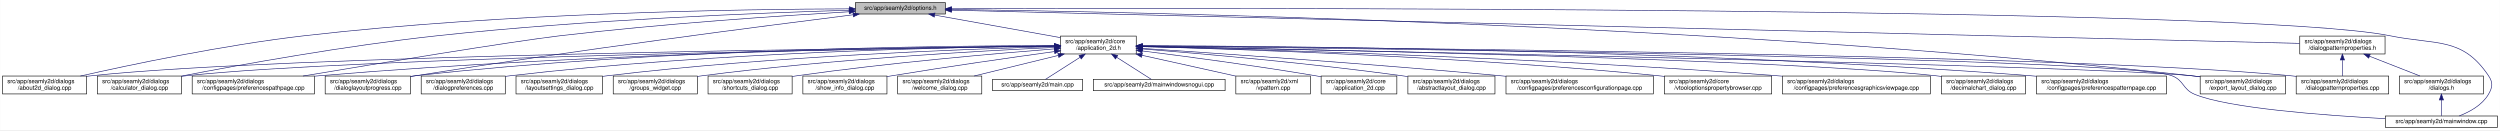
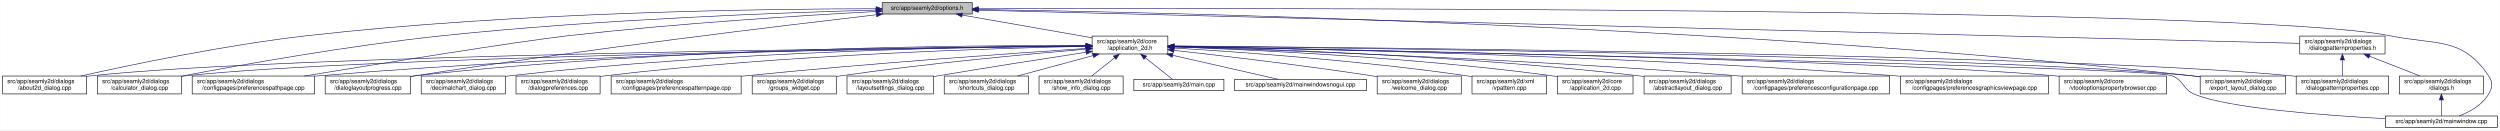
<svg xmlns="http://www.w3.org/2000/svg" xmlns:xlink="http://www.w3.org/1999/xlink" width="4192pt" height="218pt" viewBox="0.00 0.00 4191.50 218.00">
  <g id="graph0" class="graph" transform="scale(1 1) rotate(0) translate(4 214)">
    <polygon fill="white" stroke="transparent" points="-4,4 -4,-214 4187.5,-214 4187.5,4 -4,4" />
    <g id="node1" class="node">
      <g id="a_node1">
        <a xlink:title=" ">
-           <polygon fill="#bfbfbf" stroke="black" points="1430,-190.5 1430,-209.5 1581,-209.5 1581,-190.5 1430,-190.5" />
-           <text text-anchor="middle" x="1505.5" y="-197.5" font-family="Helvetica,sans-Serif" font-size="10.00">src/app/seamly2d/options.h</text>
+           <polygon fill="#bfbfbf" stroke="black" points="1475,-190.5 1475,-209.5 1626,-209.5 1626,-190.5 1475,-190.5" />
+           <text text-anchor="middle" x="1550.5" y="-197.5" font-family="Helvetica,sans-Serif" font-size="10.00">src/app/seamly2d/options.h</text>
        </a>
      </g>
    </g>
    <g id="node2" class="node">
      <g id="a_node2">
        <a xlink:href="../../d7/d61/application__2d_8h.html" target="_top" xlink:title=" ">
-           <polygon fill="white" stroke="black" points="1774,-123.5 1774,-153.5 1901,-153.5 1901,-123.5 1774,-123.5" />
-           <text text-anchor="start" x="1782" y="-141.5" font-family="Helvetica,sans-Serif" font-size="10.00">src/app/seamly2d/core</text>
-           <text text-anchor="middle" x="1837.5" y="-130.5" font-family="Helvetica,sans-Serif" font-size="10.00">/application_2d.h</text>
+           <polygon fill="white" stroke="black" points="1827,-123.5 1827,-153.5 1954,-153.5 1954,-123.5 1827,-123.5" />
+           <text text-anchor="start" x="1835" y="-141.5" font-family="Helvetica,sans-Serif" font-size="10.00">src/app/seamly2d/core</text>
+           <text text-anchor="middle" x="1890.5" y="-130.5" font-family="Helvetica,sans-Serif" font-size="10.00">/application_2d.h</text>
        </a>
      </g>
    </g>
    <g id="edge1" class="edge">
-       <path fill="none" stroke="midnightblue" d="M1562.93,-188.71C1621.72,-178.17 1712.85,-161.84 1773.81,-150.91" />
-       <polygon fill="midnightblue" stroke="midnightblue" points="1562.29,-185.27 1553.07,-190.48 1563.53,-192.16 1562.29,-185.27" />
-     </g>
-     <g id="node4" class="node">
-       <g id="a_node4">
+       <path fill="none" stroke="midnightblue" d="M1609.4,-188.69C1670.09,-178.07 1764.41,-161.57 1826.8,-150.65" />
+       <polygon fill="midnightblue" stroke="midnightblue" points="1608.46,-185.3 1599.21,-190.48 1609.67,-192.2 1608.46,-185.3" />
+     </g>
+     <g id="node5" class="node">
+       <g id="a_node5">
        <a xlink:href="../../d9/d7f/about2d__dialog_8cpp.html" target="_top" xlink:title=" ">
          <polygon fill="white" stroke="black" points="0,-56.5 0,-86.5 141,-86.5 141,-56.5 0,-56.5" />
          <text text-anchor="start" x="8" y="-74.5" font-family="Helvetica,sans-Serif" font-size="10.00">src/app/seamly2d/dialogs</text>
          <text text-anchor="middle" x="70.5" y="-63.5" font-family="Helvetica,sans-Serif" font-size="10.00">/about2d_dialog.cpp</text>
        </a>
      </g>
    </g>
    <g id="edge25" class="edge">
-       <path fill="none" stroke="midnightblue" d="M1419.87,-199.18C1246.62,-198.66 842.34,-192.94 505.5,-154 370.4,-138.38 214.17,-105.4 130.61,-86.53" />
-       <polygon fill="midnightblue" stroke="midnightblue" points="1419.94,-202.68 1429.94,-199.21 1419.95,-195.68 1419.94,-202.68" />
-     </g>
-     <g id="node6" class="node">
-       <g id="a_node6">
+       <path fill="none" stroke="midnightblue" d="M1464.67,-199.35C1286.2,-199.2 862.35,-194.18 509.5,-154 373.17,-138.48 215.5,-105.46 131.17,-86.56" />
+       <polygon fill="midnightblue" stroke="midnightblue" points="1464.78,-202.85 1474.78,-199.36 1464.78,-195.85 1464.78,-202.85" />
+     </g>
+     <g id="node8" class="node">
+       <g id="a_node8">
        <a xlink:href="../../d7/dfa/calculator__dialog_8cpp.html" target="_top" xlink:title=" ">
          <polygon fill="white" stroke="black" points="159,-56.5 159,-86.5 300,-86.5 300,-56.5 159,-56.5" />
          <text text-anchor="start" x="167" y="-74.5" font-family="Helvetica,sans-Serif" font-size="10.00">src/app/seamly2d/dialogs</text>
          <text text-anchor="middle" x="229.5" y="-63.5" font-family="Helvetica,sans-Serif" font-size="10.00">/calculator_dialog.cpp</text>
        </a>
      </g>
    </g>
    <g id="edge26" class="edge">
-       <path fill="none" stroke="midnightblue" d="M1419.68,-196.84C1276.21,-192.61 978.74,-181.14 728.5,-154 574.91,-137.34 396.65,-105.07 300.24,-86.52" />
-       <polygon fill="midnightblue" stroke="midnightblue" points="1419.64,-200.34 1429.74,-197.14 1419.84,-193.35 1419.64,-200.34" />
+       <path fill="none" stroke="midnightblue" d="M1464.41,-197.07C1315.62,-193.1 1000.93,-181.94 736.5,-154 579.8,-137.45 397.8,-104.9 300.13,-86.34" />
+       <polygon fill="midnightblue" stroke="midnightblue" points="1464.74,-200.58 1474.83,-197.34 1464.92,-193.58 1464.74,-200.58" />
    </g>
    <g id="node10" class="node">
      <g id="a_node10">
        <a xlink:href="../../dc/d20/preferencespathpage_8cpp.html" target="_top" xlink:title=" ">
          <polygon fill="white" stroke="black" points="318,-56.5 318,-86.5 523,-86.5 523,-56.5 318,-56.5" />
          <text text-anchor="start" x="326" y="-74.5" font-family="Helvetica,sans-Serif" font-size="10.00">src/app/seamly2d/dialogs</text>
          <text text-anchor="middle" x="420.5" y="-63.5" font-family="Helvetica,sans-Serif" font-size="10.00">/configpages/preferencespathpage.cpp</text>
        </a>
      </g>
    </g>
    <g id="edge27" class="edge">
-       <path fill="none" stroke="midnightblue" d="M1419.35,-194.33C1307.39,-187.77 1105.91,-174.31 934.5,-154 852.8,-144.32 627.2,-107.16 503.79,-86.52" />
-       <polygon fill="midnightblue" stroke="midnightblue" points="1419.39,-197.83 1429.58,-194.92 1419.8,-190.85 1419.39,-197.83" />
-     </g>
-     <g id="node13" class="node">
-       <g id="a_node13">
+       <path fill="none" stroke="midnightblue" d="M1464.3,-194.71C1347.09,-188.39 1131,-175 947.5,-154 863.68,-144.41 632.11,-107.17 505.64,-86.51" />
+       <polygon fill="midnightblue" stroke="midnightblue" points="1464.47,-198.23 1474.64,-195.26 1464.84,-191.24 1464.47,-198.23" />
+     </g>
+     <g id="node12" class="node">
+       <g id="a_node12">
        <a xlink:href="../../d6/d89/dialoglayoutprogress_8cpp.html" target="_top" xlink:title=" ">
          <polygon fill="white" stroke="black" points="541,-56.5 541,-86.5 684,-86.5 684,-56.5 541,-56.5" />
          <text text-anchor="start" x="549" y="-74.5" font-family="Helvetica,sans-Serif" font-size="10.00">src/app/seamly2d/dialogs</text>
          <text text-anchor="middle" x="612.5" y="-63.5" font-family="Helvetica,sans-Serif" font-size="10.00">/dialoglayoutprogress.cpp</text>
        </a>
      </g>
    </g>
    <g id="edge28" class="edge">
-       <path fill="none" stroke="midnightblue" d="M1426.11,-189.2C1280.44,-170.96 960.78,-129.77 692.5,-87 689.71,-86.56 686.87,-86.09 684,-85.62" />
-       <polygon fill="midnightblue" stroke="midnightblue" points="1425.93,-192.7 1436.29,-190.47 1426.8,-185.76 1425.93,-192.7" />
-     </g>
-     <g id="node15" class="node">
-       <g id="a_node15">
+       <path fill="none" stroke="midnightblue" d="M1465.08,-189.27C1310.57,-171.35 974.53,-130.94 692.5,-87 689.85,-86.59 687.15,-86.16 684.43,-85.71" />
+       <polygon fill="midnightblue" stroke="midnightblue" points="1465.1,-192.8 1475.44,-190.47 1465.9,-185.84 1465.1,-192.8" />
+     </g>
+     <g id="node16" class="node">
+       <g id="a_node16">
        <a xlink:href="../../dd/d54/export__layout__dialog_8cpp.html" target="_top" xlink:title=" ">
          <polygon fill="white" stroke="black" points="3685,-56.5 3685,-86.5 3828,-86.5 3828,-56.5 3685,-56.5" />
          <text text-anchor="start" x="3693" y="-74.5" font-family="Helvetica,sans-Serif" font-size="10.00">src/app/seamly2d/dialogs</text>
          <text text-anchor="middle" x="3756.5" y="-63.5" font-family="Helvetica,sans-Serif" font-size="10.00">/export_layout_dialog.cpp</text>
        </a>
      </g>
    </g>
    <g id="edge33" class="edge">
-       <path fill="none" stroke="midnightblue" d="M1591.1,-198.11C1882.86,-194.34 2864.93,-175.45 3670.5,-87 3675.17,-86.49 3679.96,-85.89 3684.79,-85.23" />
-       <polygon fill="midnightblue" stroke="midnightblue" points="1590.97,-194.62 1581.01,-198.24 1591.06,-201.62 1590.97,-194.62" />
-     </g>
-     <g id="node25" class="node">
-       <g id="a_node25">
+       <path fill="none" stroke="midnightblue" d="M1636.73,-197.97C1925.38,-193.79 2883.88,-173.81 3670.5,-87 3675.17,-86.49 3679.96,-85.88 3684.79,-85.22" />
+       <polygon fill="midnightblue" stroke="midnightblue" points="1636.28,-194.48 1626.33,-198.12 1636.38,-201.48 1636.28,-194.48" />
+     </g>
+     <g id="node24" class="node">
+       <g id="a_node24">
        <a xlink:href="../../d8/dd9/mainwindow_8cpp.html" target="_top" xlink:title=" ">
          <polygon fill="white" stroke="black" points="3995.5,-0.5 3995.5,-19.5 4183.5,-19.5 4183.5,-0.5 3995.5,-0.5" />
          <text text-anchor="middle" x="4089.5" y="-7.5" font-family="Helvetica,sans-Serif" font-size="10.00">src/app/seamly2d/mainwindow.cpp</text>
        </a>
      </g>
    </g>
    <g id="edge34" class="edge">
-       <path fill="none" stroke="midnightblue" d="M1591.25,-199.32C2002.58,-200.59 3763.56,-203.11 4003.5,-154 4081.04,-138.13 4124.3,-152.66 4168.5,-87 4176.19,-75.57 4175.42,-67.91 4168.5,-56 4157.95,-37.85 4137.04,-26.41 4119.38,-19.61" />
-       <polygon fill="midnightblue" stroke="midnightblue" points="1591.22,-195.82 1581.21,-199.29 1591.19,-202.82 1591.22,-195.82" />
+       <path fill="none" stroke="midnightblue" d="M1636.34,-199.29C2043.27,-200.4 3768.2,-202.2 4003.5,-154 4081.04,-138.12 4124.3,-152.66 4168.5,-87 4176.19,-75.57 4175.42,-67.91 4168.5,-56 4157.95,-37.85 4137.04,-26.41 4119.38,-19.61" />
+       <polygon fill="midnightblue" stroke="midnightblue" points="1636.12,-195.79 1626.11,-199.26 1636.1,-202.79 1636.12,-195.79" />
    </g>
    <g id="node26" class="node">
      <g id="a_node26">
        <a xlink:href="../../d5/d4e/dialogpatternproperties_8h.html" target="_top" xlink:title=" ">
          <polygon fill="white" stroke="black" points="3852,-123.5 3852,-153.5 3995,-153.5 3995,-123.5 3852,-123.5" />
          <text text-anchor="start" x="3860" y="-141.5" font-family="Helvetica,sans-Serif" font-size="10.00">src/app/seamly2d/dialogs</text>
          <text text-anchor="middle" x="3923.5" y="-130.5" font-family="Helvetica,sans-Serif" font-size="10.00">/dialogpatternproperties.h</text>
        </a>
      </g>
    </g>
    <g id="edge29" class="edge">
-       <path fill="none" stroke="midnightblue" d="M1591.3,-196.89C1971.55,-187.53 3501.48,-149.88 3851.79,-141.26" />
-       <polygon fill="midnightblue" stroke="midnightblue" points="1591.1,-193.39 1581.19,-197.14 1591.27,-200.39 1591.1,-193.39" />
+       <path fill="none" stroke="midnightblue" d="M1636.35,-196.85C2011.82,-187.43 3506.1,-149.97 3851.84,-141.3" />
+       <polygon fill="midnightblue" stroke="midnightblue" points="1636.01,-193.35 1626.1,-197.1 1636.19,-200.35 1636.01,-193.35" />
    </g>
    <g id="node3" class="node">
      <g id="a_node3">
        <a xlink:href="../../df/d3e/application__2d_8cpp.html" target="_top" xlink:title=" ">
-           <polygon fill="white" stroke="black" points="2211,-56.5 2211,-86.5 2338,-86.5 2338,-56.5 2211,-56.5" />
-           <text text-anchor="start" x="2219" y="-74.5" font-family="Helvetica,sans-Serif" font-size="10.00">src/app/seamly2d/core</text>
-           <text text-anchor="middle" x="2274.5" y="-63.5" font-family="Helvetica,sans-Serif" font-size="10.00">/application_2d.cpp</text>
+           <polygon fill="white" stroke="black" points="2607,-56.5 2607,-86.5 2734,-86.5 2734,-56.5 2607,-56.5" />
+           <text text-anchor="start" x="2615" y="-74.5" font-family="Helvetica,sans-Serif" font-size="10.00">src/app/seamly2d/core</text>
+           <text text-anchor="middle" x="2670.5" y="-63.5" font-family="Helvetica,sans-Serif" font-size="10.00">/application_2d.cpp</text>
        </a>
      </g>
    </g>
    <g id="edge2" class="edge">
-       <path fill="none" stroke="midnightblue" d="M1911.23,-128.55C1984.9,-119.31 2101.31,-103.89 2201.5,-87 2204.56,-86.48 2207.68,-85.94 2210.84,-85.37" />
-       <polygon fill="midnightblue" stroke="midnightblue" points="1910.61,-125.1 1901.13,-129.81 1911.48,-132.05 1910.61,-125.1" />
+       <path fill="none" stroke="midnightblue" d="M1964.3,-135.26C2093.25,-130.67 2367.73,-117.9 2597.5,-87 2600.57,-86.59 2603.71,-86.12 2606.88,-85.62" />
+       <polygon fill="midnightblue" stroke="midnightblue" points="1964.02,-131.77 1954.15,-135.62 1964.26,-138.76 1964.02,-131.77" />
+     </g>
+     <g id="node4" class="node">
+       <g id="a_node4">
+         <a xlink:href="../../dd/db4/abstractlayout__dialog_8cpp.html" target="_top" xlink:title=" ">
+           <polygon fill="white" stroke="black" points="2752.5,-56.5 2752.5,-86.5 2898.5,-86.5 2898.5,-56.5 2752.5,-56.5" />
+           <text text-anchor="start" x="2760.5" y="-74.5" font-family="Helvetica,sans-Serif" font-size="10.00">src/app/seamly2d/dialogs</text>
+           <text text-anchor="middle" x="2825.5" y="-63.5" font-family="Helvetica,sans-Serif" font-size="10.00">/abstractlayout_dialog.cpp</text>
+         </a>
+       </g>
    </g>
    <g id="edge3" class="edge">
-       <path fill="none" stroke="midnightblue" d="M1763.52,-136.78C1480.92,-133.8 469.35,-120.94 149.5,-87 146.73,-86.71 143.9,-86.37 141.06,-86" />
-       <polygon fill="midnightblue" stroke="midnightblue" points="1763.63,-140.28 1773.66,-136.89 1763.7,-133.28 1763.63,-140.28" />
-     </g>
-     <g id="node5" class="node">
-       <g id="a_node5">
-         <a xlink:href="../../dd/db4/abstractlayout__dialog_8cpp.html" target="_top" xlink:title=" ">
-           <polygon fill="white" stroke="black" points="2356.5,-56.5 2356.5,-86.5 2502.5,-86.5 2502.5,-56.5 2356.5,-56.5" />
-           <text text-anchor="start" x="2364.5" y="-74.5" font-family="Helvetica,sans-Serif" font-size="10.00">src/app/seamly2d/dialogs</text>
-           <text text-anchor="middle" x="2429.5" y="-63.5" font-family="Helvetica,sans-Serif" font-size="10.00">/abstractlayout_dialog.cpp</text>
-         </a>
-       </g>
+       <path fill="none" stroke="midnightblue" d="M1964.36,-135.95C2112.43,-132.21 2455.94,-120.41 2742.5,-87 2745.7,-86.63 2748.96,-86.21 2752.25,-85.76" />
+       <polygon fill="midnightblue" stroke="midnightblue" points="1963.95,-132.46 1954.04,-136.2 1964.13,-139.45 1963.95,-132.46" />
    </g>
    <g id="edge4" class="edge">
-       <path fill="none" stroke="midnightblue" d="M1911.38,-131.9C2010.6,-123.98 2192.27,-108.09 2346.5,-87 2349.69,-86.56 2352.94,-86.1 2356.23,-85.6" />
-       <polygon fill="midnightblue" stroke="midnightblue" points="1910.85,-128.43 1901.16,-132.71 1911.41,-135.41 1910.85,-128.43" />
+       <path fill="none" stroke="midnightblue" d="M1816.64,-136.86C1528.6,-134.13 480.33,-121.95 149.5,-87 146.73,-86.71 143.9,-86.37 141.06,-86" />
+       <polygon fill="midnightblue" stroke="midnightblue" points="1816.94,-140.36 1826.97,-136.96 1817,-133.36 1816.94,-140.36" />
+     </g>
+     <g id="node6" class="node">
+       <g id="a_node6">
+         <a xlink:href="../../d2/d2d/preferencesconfigurationpage_8cpp.html" target="_top" xlink:title=" ">
+           <polygon fill="white" stroke="black" points="2917,-56.5 2917,-86.5 3164,-86.5 3164,-56.5 2917,-56.5" />
+           <text text-anchor="start" x="2925" y="-74.5" font-family="Helvetica,sans-Serif" font-size="10.00">src/app/seamly2d/dialogs</text>
+           <text text-anchor="middle" x="3040.5" y="-63.5" font-family="Helvetica,sans-Serif" font-size="10.00">/configpages/preferencesconfigurationpage.cpp</text>
+         </a>
+       </g>
    </g>
    <g id="edge5" class="edge">
-       <path fill="none" stroke="midnightblue" d="M1763.53,-136.51C1498.31,-132.75 595.64,-117.92 308.5,-87 305.73,-86.7 302.91,-86.36 300.06,-85.99" />
-       <polygon fill="midnightblue" stroke="midnightblue" points="1763.77,-140.02 1773.82,-136.66 1763.87,-133.02 1763.77,-140.02" />
+       <path fill="none" stroke="midnightblue" d="M1964.45,-135.32C2132.31,-130.06 2554.94,-114.95 2907.5,-87 2910.63,-86.75 2913.79,-86.49 2916.99,-86.22" />
+       <polygon fill="midnightblue" stroke="midnightblue" points="1964.13,-131.83 1954.25,-135.64 1964.35,-138.83 1964.13,-131.83" />
    </g>
    <g id="node7" class="node">
      <g id="a_node7">
-         <a xlink:href="../../d2/d2d/preferencesconfigurationpage_8cpp.html" target="_top" xlink:title=" ">
-           <polygon fill="white" stroke="black" points="2521,-56.5 2521,-86.5 2768,-86.5 2768,-56.5 2521,-56.5" />
-           <text text-anchor="start" x="2529" y="-74.5" font-family="Helvetica,sans-Serif" font-size="10.00">src/app/seamly2d/dialogs</text>
-           <text text-anchor="middle" x="2644.5" y="-63.5" font-family="Helvetica,sans-Serif" font-size="10.00">/configpages/preferencesconfigurationpage.cpp</text>
+         <a xlink:href="../../d9/d70/preferencesgraphicsviewpage_8cpp.html" target="_top" xlink:title=" ">
+           <polygon fill="white" stroke="black" points="3182.5,-56.5 3182.5,-86.5 3430.5,-86.5 3430.5,-56.5 3182.5,-56.5" />
+           <text text-anchor="start" x="3190.5" y="-74.5" font-family="Helvetica,sans-Serif" font-size="10.00">src/app/seamly2d/dialogs</text>
+           <text text-anchor="middle" x="3306.5" y="-63.5" font-family="Helvetica,sans-Serif" font-size="10.00">/configpages/preferencesgraphicsviewpage.cpp</text>
        </a>
      </g>
    </g>
    <g id="edge6" class="edge">
-       <path fill="none" stroke="midnightblue" d="M1911.36,-132.79C2035.44,-124.68 2293.57,-107.04 2511.5,-87 2514.62,-86.71 2517.79,-86.42 2520.98,-86.11" />
-       <polygon fill="midnightblue" stroke="midnightblue" points="1910.97,-129.3 1901.21,-133.45 1911.42,-136.29 1910.97,-129.3" />
-     </g>
-     <g id="node8" class="node">
-       <g id="a_node8">
-         <a xlink:href="../../d2/d00/vtooloptionspropertybrowser_8cpp.html" target="_top" xlink:title=" ">
-           <polygon fill="white" stroke="black" points="2786.5,-56.5 2786.5,-86.5 2966.5,-86.5 2966.5,-56.5 2786.5,-56.5" />
-           <text text-anchor="start" x="2794.5" y="-74.5" font-family="Helvetica,sans-Serif" font-size="10.00">src/app/seamly2d/core</text>
-           <text text-anchor="middle" x="2876.5" y="-63.5" font-family="Helvetica,sans-Serif" font-size="10.00">/vtooloptionspropertybrowser.cpp</text>
-         </a>
-       </g>
+       <path fill="none" stroke="midnightblue" d="M1964.5,-136.36C2161.31,-132.93 2713.93,-120.8 3172.5,-87 3175.77,-86.76 3179.08,-86.5 3182.42,-86.23" />
+       <polygon fill="midnightblue" stroke="midnightblue" points="1964.22,-132.86 1954.28,-136.53 1964.34,-139.86 1964.22,-132.86" />
    </g>
    <g id="edge7" class="edge">
-       <path fill="none" stroke="midnightblue" d="M1911.25,-135.8C2069.88,-131.64 2455.18,-118.87 2776.5,-87 2779.73,-86.68 2783.01,-86.33 2786.33,-85.96" />
-       <polygon fill="midnightblue" stroke="midnightblue" points="1911.03,-132.3 1901.13,-136.06 1911.22,-139.3 1911.03,-132.3" />
+       <path fill="none" stroke="midnightblue" d="M1816.69,-136.61C1545.79,-133.12 606.59,-118.93 308.5,-87 305.73,-86.7 302.91,-86.36 300.06,-85.99" />
+       <polygon fill="midnightblue" stroke="midnightblue" points="1816.76,-140.11 1826.8,-136.74 1816.85,-133.11 1816.76,-140.11" />
    </g>
    <g id="node9" class="node">
      <g id="a_node9">
-         <a xlink:href="../../d9/d70/preferencesgraphicsviewpage_8cpp.html" target="_top" xlink:title=" ">
-           <polygon fill="white" stroke="black" points="2984.5,-56.5 2984.5,-86.5 3232.5,-86.5 3232.5,-56.5 2984.5,-56.5" />
-           <text text-anchor="start" x="2992.5" y="-74.5" font-family="Helvetica,sans-Serif" font-size="10.00">src/app/seamly2d/dialogs</text>
-           <text text-anchor="middle" x="3108.5" y="-63.5" font-family="Helvetica,sans-Serif" font-size="10.00">/configpages/preferencesgraphicsviewpage.cpp</text>
+         <a xlink:href="../../d2/d00/vtooloptionspropertybrowser_8cpp.html" target="_top" xlink:title=" ">
+           <polygon fill="white" stroke="black" points="3448.5,-56.5 3448.5,-86.5 3628.5,-86.5 3628.5,-56.5 3448.5,-56.5" />
+           <text text-anchor="start" x="3456.5" y="-74.5" font-family="Helvetica,sans-Serif" font-size="10.00">src/app/seamly2d/core</text>
+           <text text-anchor="middle" x="3538.5" y="-63.5" font-family="Helvetica,sans-Serif" font-size="10.00">/vtooloptionspropertybrowser.cpp</text>
        </a>
      </g>
    </g>
    <g id="edge8" class="edge">
-       <path fill="none" stroke="midnightblue" d="M1911.35,-135.87C2092.74,-131.49 2574.61,-117.72 2975.5,-87 2978.39,-86.78 2981.32,-86.54 2984.28,-86.3" />
-       <polygon fill="midnightblue" stroke="midnightblue" points="1911.04,-132.37 1901.13,-136.11 1911.21,-139.37 1911.04,-132.37" />
+       <path fill="none" stroke="midnightblue" d="M1964.49,-136.2C2231.89,-131.31 3147.76,-113.04 3439.5,-87 3442.44,-86.74 3445.43,-86.45 3448.44,-86.13" />
+       <polygon fill="midnightblue" stroke="midnightblue" points="1964.06,-132.7 1954.12,-136.39 1964.19,-139.7 1964.06,-132.7" />
    </g>
    <g id="edge9" class="edge">
-       <path fill="none" stroke="midnightblue" d="M1763.79,-137C1564.7,-135.15 999.59,-126.54 531.5,-87 528.79,-86.77 526.04,-86.52 523.27,-86.26" />
-       <polygon fill="midnightblue" stroke="midnightblue" points="1763.81,-140.5 1773.84,-137.09 1763.87,-133.5 1763.81,-140.5" />
+       <path fill="none" stroke="midnightblue" d="M1816.67,-137.16C1612.1,-135.7 1020.85,-127.97 531.5,-87 528.79,-86.77 526.04,-86.53 523.27,-86.27" />
+       <polygon fill="midnightblue" stroke="midnightblue" points="1816.67,-140.66 1826.69,-137.23 1816.72,-133.66 1816.67,-140.66" />
    </g>
    <g id="node11" class="node">
      <g id="a_node11">
        <a xlink:href="../../dd/dc2/decimalchart__dialog_8cpp.html" target="_top" xlink:title=" ">
-           <polygon fill="white" stroke="black" points="3251,-56.5 3251,-86.5 3392,-86.5 3392,-56.5 3251,-56.5" />
-           <text text-anchor="start" x="3259" y="-74.5" font-family="Helvetica,sans-Serif" font-size="10.00">src/app/seamly2d/dialogs</text>
-           <text text-anchor="middle" x="3321.5" y="-63.5" font-family="Helvetica,sans-Serif" font-size="10.00">/decimalchart_dialog.cpp</text>
+           <polygon fill="white" stroke="black" points="702,-56.5 702,-86.5 843,-86.5 843,-56.5 702,-56.5" />
+           <text text-anchor="start" x="710" y="-74.5" font-family="Helvetica,sans-Serif" font-size="10.00">src/app/seamly2d/dialogs</text>
+           <text text-anchor="middle" x="772.5" y="-63.5" font-family="Helvetica,sans-Serif" font-size="10.00">/decimalchart_dialog.cpp</text>
        </a>
      </g>
    </g>
    <g id="edge10" class="edge">
-       <path fill="none" stroke="midnightblue" d="M1911.28,-136.24C2161.96,-131.76 2979.9,-115.27 3241.5,-87 3244.59,-86.67 3247.73,-86.28 3250.91,-85.86" />
-       <polygon fill="midnightblue" stroke="midnightblue" points="1911.12,-132.75 1901.18,-136.42 1911.24,-139.75 1911.12,-132.75" />
-     </g>
-     <g id="node12" class="node">
-       <g id="a_node12">
-         <a xlink:href="../../dc/d63/preferencespatternpage_8cpp.html" target="_top" xlink:title=" ">
-           <polygon fill="white" stroke="black" points="3410.5,-56.5 3410.5,-86.5 3628.5,-86.5 3628.5,-56.5 3410.5,-56.5" />
-           <text text-anchor="start" x="3418.5" y="-74.5" font-family="Helvetica,sans-Serif" font-size="10.00">src/app/seamly2d/dialogs</text>
-           <text text-anchor="middle" x="3519.5" y="-63.5" font-family="Helvetica,sans-Serif" font-size="10.00">/configpages/preferencespatternpage.cpp</text>
-         </a>
-       </g>
+       <path fill="none" stroke="midnightblue" d="M1816.59,-137.27C1645.98,-136.02 1211.69,-128.62 851.5,-87 848.73,-86.68 845.91,-86.32 843.07,-85.93" />
+       <polygon fill="midnightblue" stroke="midnightblue" points="1816.69,-140.78 1826.71,-137.34 1816.74,-133.78 1816.69,-140.78" />
    </g>
    <g id="edge11" class="edge">
-       <path fill="none" stroke="midnightblue" d="M1911.26,-137.44C2135.43,-136.77 2828.31,-131.02 3400.5,-87 3403.72,-86.75 3406.98,-86.48 3410.27,-86.19" />
-       <polygon fill="midnightblue" stroke="midnightblue" points="1911.25,-133.94 1901.26,-137.47 1911.27,-140.94 1911.25,-133.94" />
-     </g>
-     <g id="edge12" class="edge">
-       <path fill="none" stroke="midnightblue" d="M1763.96,-137.69C1581.79,-137.43 1095.19,-132.16 692.5,-87 689.83,-86.7 687.12,-86.37 684.39,-86" />
-       <polygon fill="midnightblue" stroke="midnightblue" points="1763.96,-141.19 1773.96,-137.7 1763.97,-134.19 1763.96,-141.19" />
-     </g>
-     <g id="node14" class="node">
-       <g id="a_node14">
+       <path fill="none" stroke="midnightblue" d="M1816.91,-137.9C1628.99,-138.16 1116.34,-134.12 692.5,-87 689.83,-86.7 687.12,-86.37 684.39,-86.01" />
+       <polygon fill="midnightblue" stroke="midnightblue" points="1816.96,-141.4 1826.95,-137.88 1816.94,-134.4 1816.96,-141.4" />
+     </g>
+     <g id="node13" class="node">
+       <g id="a_node13">
        <a xlink:href="../../d5/d18/dialogpatternproperties_8cpp.html" target="_top" xlink:title=" ">
          <polygon fill="white" stroke="black" points="3846,-56.5 3846,-86.5 4001,-86.5 4001,-56.5 3846,-56.5" />
          <text text-anchor="start" x="3854" y="-74.5" font-family="Helvetica,sans-Serif" font-size="10.00">src/app/seamly2d/dialogs</text>
          <text text-anchor="middle" x="3923.5" y="-63.5" font-family="Helvetica,sans-Serif" font-size="10.00">/dialogpatternproperties.cpp</text>
        </a>
      </g>
    </g>
+     <g id="edge12" class="edge">
+       <path fill="none" stroke="midnightblue" d="M1964.69,-136.96C2274.12,-134.48 3463.11,-122.79 3836.5,-87 3839.55,-86.71 3842.65,-86.37 3845.78,-86" />
+       <polygon fill="midnightblue" stroke="midnightblue" points="1964.46,-133.46 1954.49,-137.04 1964.51,-140.46 1964.46,-133.46" />
+     </g>
+     <g id="node14" class="node">
+       <g id="a_node14">
+         <a xlink:href="../../d5/dc5/dialogpreferences_8cpp.html" target="_top" xlink:title=" ">
+           <polygon fill="white" stroke="black" points="861,-56.5 861,-86.5 1002,-86.5 1002,-56.5 861,-56.5" />
+           <text text-anchor="start" x="869" y="-74.5" font-family="Helvetica,sans-Serif" font-size="10.00">src/app/seamly2d/dialogs</text>
+           <text text-anchor="middle" x="931.5" y="-63.5" font-family="Helvetica,sans-Serif" font-size="10.00">/dialogpreferences.cpp</text>
+         </a>
+       </g>
+     </g>
    <g id="edge13" class="edge">
-       <path fill="none" stroke="midnightblue" d="M1911.6,-137.02C2226.12,-134.75 3452.08,-123.71 3836.5,-87 3839.55,-86.71 3842.65,-86.37 3845.78,-86.01" />
-       <polygon fill="midnightblue" stroke="midnightblue" points="1911.21,-133.52 1901.24,-137.09 1911.26,-140.52 1911.21,-133.52" />
+       <path fill="none" stroke="midnightblue" d="M1816.73,-136.3C1665.3,-133.16 1308.63,-122.33 1011.5,-87 1008.42,-86.63 1005.27,-86.22 1002.1,-85.78" />
+       <polygon fill="midnightblue" stroke="midnightblue" points="1816.77,-139.8 1826.84,-136.5 1816.91,-132.8 1816.77,-139.8" />
+     </g>
+     <g id="node15" class="node">
+       <g id="a_node15">
+         <a xlink:href="../../dc/d63/preferencespatternpage_8cpp.html" target="_top" xlink:title=" ">
+           <polygon fill="white" stroke="black" points="1020.5,-56.5 1020.5,-86.5 1238.5,-86.5 1238.5,-56.5 1020.5,-56.5" />
+           <text text-anchor="start" x="1028.5" y="-74.5" font-family="Helvetica,sans-Serif" font-size="10.00">src/app/seamly2d/dialogs</text>
+           <text text-anchor="middle" x="1129.5" y="-63.5" font-family="Helvetica,sans-Serif" font-size="10.00">/configpages/preferencespatternpage.cpp</text>
+         </a>
+       </g>
    </g>
    <g id="edge14" class="edge">
-       <path fill="none" stroke="midnightblue" d="M1911.35,-136.08C2231.8,-129.81 3493.7,-104.26 3670.5,-87 3675.17,-86.54 3679.97,-85.99 3684.8,-85.36" />
-       <polygon fill="midnightblue" stroke="midnightblue" points="1911.17,-132.58 1901.24,-136.27 1911.31,-139.58 1911.17,-132.58" />
-     </g>
-     <g id="node16" class="node">
-       <g id="a_node16">
-         <a xlink:href="../../d5/dc5/dialogpreferences_8cpp.html" target="_top" xlink:title=" ">
-           <polygon fill="white" stroke="black" points="702,-56.5 702,-86.5 843,-86.5 843,-56.5 702,-56.5" />
-           <text text-anchor="start" x="710" y="-74.5" font-family="Helvetica,sans-Serif" font-size="10.00">src/app/seamly2d/dialogs</text>
-           <text text-anchor="middle" x="772.5" y="-63.5" font-family="Helvetica,sans-Serif" font-size="10.00">/dialogpreferences.cpp</text>
-         </a>
-       </g>
+       <path fill="none" stroke="midnightblue" d="M1816.85,-132.77C1697.26,-124.86 1453.46,-107.73 1247.5,-87 1244.62,-86.71 1241.71,-86.41 1238.77,-86.1" />
+       <polygon fill="midnightblue" stroke="midnightblue" points="1816.78,-136.27 1826.99,-133.44 1817.24,-129.29 1816.78,-136.27" />
    </g>
    <g id="edge15" class="edge">
-       <path fill="none" stroke="midnightblue" d="M1763.33,-137C1598.7,-135.16 1190.51,-126.62 851.5,-87 848.73,-86.68 845.91,-86.31 843.07,-85.92" />
-       <polygon fill="midnightblue" stroke="midnightblue" points="1763.78,-140.5 1773.82,-137.11 1763.85,-133.5 1763.78,-140.5" />
+       <path fill="none" stroke="midnightblue" d="M1964.08,-136.77C2255.76,-133.69 3331.27,-120.25 3670.5,-87 3675.17,-86.54 3679.97,-85.98 3684.8,-85.35" />
+       <polygon fill="midnightblue" stroke="midnightblue" points="1964,-133.27 1954.04,-136.88 1964.08,-140.27 1964,-133.27" />
    </g>
    <g id="node17" class="node">
      <g id="a_node17">
-         <a xlink:href="../../d0/dfa/layoutsettings__dialog_8cpp.html" target="_top" xlink:title=" ">
-           <polygon fill="white" stroke="black" points="861,-56.5 861,-86.5 1006,-86.5 1006,-56.5 861,-56.5" />
-           <text text-anchor="start" x="869" y="-74.5" font-family="Helvetica,sans-Serif" font-size="10.00">src/app/seamly2d/dialogs</text>
-           <text text-anchor="middle" x="933.5" y="-63.5" font-family="Helvetica,sans-Serif" font-size="10.00">/layoutsettings_dialog.cpp</text>
+         <a xlink:href="../../db/d5c/groups__widget_8cpp.html" target="_top" xlink:title=" ">
+           <polygon fill="white" stroke="black" points="1257,-56.5 1257,-86.5 1398,-86.5 1398,-56.5 1257,-56.5" />
+           <text text-anchor="start" x="1265" y="-74.5" font-family="Helvetica,sans-Serif" font-size="10.00">src/app/seamly2d/dialogs</text>
+           <text text-anchor="middle" x="1327.5" y="-63.5" font-family="Helvetica,sans-Serif" font-size="10.00">/groups_widget.cpp</text>
        </a>
      </g>
    </g>
    <g id="edge16" class="edge">
-       <path fill="none" stroke="midnightblue" d="M1763.7,-135.84C1619.34,-131.95 1289.68,-119.96 1014.5,-87 1011.8,-86.68 1009.06,-86.32 1006.3,-85.94" />
-       <polygon fill="midnightblue" stroke="midnightblue" points="1763.68,-139.34 1773.77,-136.1 1763.87,-132.34 1763.68,-139.34" />
+       <path fill="none" stroke="midnightblue" d="M1816.79,-131.6C1721.72,-123.58 1551.33,-107.81 1406.5,-87 1403.74,-86.6 1400.93,-86.18 1398.09,-85.74" />
+       <polygon fill="midnightblue" stroke="midnightblue" points="1816.63,-135.1 1826.88,-132.45 1817.21,-128.12 1816.63,-135.1" />
    </g>
    <g id="node18" class="node">
      <g id="a_node18">
-         <a xlink:href="../../db/d5c/groups__widget_8cpp.html" target="_top" xlink:title=" ">
-           <polygon fill="white" stroke="black" points="1024,-56.5 1024,-86.5 1165,-86.5 1165,-56.5 1024,-56.5" />
-           <text text-anchor="start" x="1032" y="-74.5" font-family="Helvetica,sans-Serif" font-size="10.00">src/app/seamly2d/dialogs</text>
-           <text text-anchor="middle" x="1094.5" y="-63.5" font-family="Helvetica,sans-Serif" font-size="10.00">/groups_widget.cpp</text>
+         <a xlink:href="../../d0/dfa/layoutsettings__dialog_8cpp.html" target="_top" xlink:title=" ">
+           <polygon fill="white" stroke="black" points="1416,-56.5 1416,-86.5 1561,-86.5 1561,-56.5 1416,-56.5" />
+           <text text-anchor="start" x="1424" y="-74.5" font-family="Helvetica,sans-Serif" font-size="10.00">src/app/seamly2d/dialogs</text>
+           <text text-anchor="middle" x="1488.5" y="-63.5" font-family="Helvetica,sans-Serif" font-size="10.00">/layoutsettings_dialog.cpp</text>
        </a>
      </g>
    </g>
    <g id="edge17" class="edge">
-       <path fill="none" stroke="midnightblue" d="M1763.59,-134.43C1640.7,-128.76 1386.78,-114.61 1173.5,-87 1170.73,-86.64 1167.92,-86.25 1165.08,-85.84" />
-       <polygon fill="midnightblue" stroke="midnightblue" points="1763.49,-137.93 1773.64,-134.89 1763.81,-130.94 1763.49,-137.93" />
+       <path fill="none" stroke="midnightblue" d="M1816.62,-126.33C1751.52,-116.38 1654.13,-101.23 1569.5,-87 1566.82,-86.55 1564.1,-86.09 1561.35,-85.61" />
+       <polygon fill="midnightblue" stroke="midnightblue" points="1816.38,-129.83 1826.79,-127.88 1817.43,-122.91 1816.38,-129.83" />
    </g>
    <g id="node19" class="node">
      <g id="a_node19">
        <a xlink:href="../../dd/d84/shortcuts__dialog_8cpp.html" target="_top" xlink:title=" ">
-           <polygon fill="white" stroke="black" points="1183,-56.5 1183,-86.5 1324,-86.5 1324,-56.5 1183,-56.5" />
-           <text text-anchor="start" x="1191" y="-74.5" font-family="Helvetica,sans-Serif" font-size="10.00">src/app/seamly2d/dialogs</text>
-           <text text-anchor="middle" x="1253.5" y="-63.5" font-family="Helvetica,sans-Serif" font-size="10.00">/shortcuts_dialog.cpp</text>
+           <polygon fill="white" stroke="black" points="1579,-56.5 1579,-86.5 1720,-86.5 1720,-56.5 1579,-56.5" />
+           <text text-anchor="start" x="1587" y="-74.5" font-family="Helvetica,sans-Serif" font-size="10.00">src/app/seamly2d/dialogs</text>
+           <text text-anchor="middle" x="1649.5" y="-63.5" font-family="Helvetica,sans-Serif" font-size="10.00">/shortcuts_dialog.cpp</text>
        </a>
      </g>
    </g>
    <g id="edge18" class="edge">
-       <path fill="none" stroke="midnightblue" d="M1763.77,-132.03C1665.21,-124.28 1485.22,-108.61 1332.5,-87 1329.74,-86.61 1326.93,-86.19 1324.09,-85.75" />
-       <polygon fill="midnightblue" stroke="midnightblue" points="1763.68,-135.53 1773.92,-132.82 1764.22,-128.55 1763.68,-135.53" />
+       <path fill="none" stroke="midnightblue" d="M1828.77,-120.85C1789.47,-110.25 1739.14,-96.68 1701.82,-86.61" />
+       <polygon fill="midnightblue" stroke="midnightblue" points="1827.94,-124.25 1838.5,-123.48 1829.76,-117.49 1827.94,-124.25" />
    </g>
    <g id="node20" class="node">
      <g id="a_node20">
        <a xlink:href="../../d2/df4/show__info__dialog_8cpp.html" target="_top" xlink:title=" ">
-           <polygon fill="white" stroke="black" points="1342,-56.5 1342,-86.5 1483,-86.5 1483,-56.5 1342,-56.5" />
-           <text text-anchor="start" x="1350" y="-74.5" font-family="Helvetica,sans-Serif" font-size="10.00">src/app/seamly2d/dialogs</text>
-           <text text-anchor="middle" x="1412.5" y="-63.5" font-family="Helvetica,sans-Serif" font-size="10.00">/show_info_dialog.cpp</text>
+           <polygon fill="white" stroke="black" points="1738,-56.5 1738,-86.5 1879,-86.5 1879,-56.5 1738,-56.5" />
+           <text text-anchor="start" x="1746" y="-74.5" font-family="Helvetica,sans-Serif" font-size="10.00">src/app/seamly2d/dialogs</text>
+           <text text-anchor="middle" x="1808.5" y="-63.5" font-family="Helvetica,sans-Serif" font-size="10.00">/show_info_dialog.cpp</text>
        </a>
      </g>
    </g>
    <g id="edge19" class="edge">
-       <path fill="none" stroke="midnightblue" d="M1763.88,-127.55C1693.75,-117.88 1585.27,-102.44 1491.5,-87 1488.75,-86.55 1485.94,-86.08 1483.11,-85.59" />
-       <polygon fill="midnightblue" stroke="midnightblue" points="1763.56,-131.04 1773.94,-128.93 1764.51,-124.1 1763.56,-131.04" />
+       <path fill="none" stroke="midnightblue" d="M1864.85,-117.17C1852.31,-107.23 1837.53,-95.51 1826.26,-86.58" />
+       <polygon fill="midnightblue" stroke="midnightblue" points="1862.7,-119.93 1872.71,-123.4 1867.04,-114.44 1862.7,-119.93" />
    </g>
    <g id="node21" class="node">
      <g id="a_node21">
-         <a xlink:href="../../df/d69/welcome__dialog_8cpp.html" target="_top" xlink:title=" ">
-           <polygon fill="white" stroke="black" points="1501,-56.5 1501,-86.5 1642,-86.5 1642,-56.5 1501,-56.5" />
-           <text text-anchor="start" x="1509" y="-74.5" font-family="Helvetica,sans-Serif" font-size="10.00">src/app/seamly2d/dialogs</text>
-           <text text-anchor="middle" x="1571.5" y="-63.5" font-family="Helvetica,sans-Serif" font-size="10.00">/welcome_dialog.cpp</text>
+         <a xlink:href="../../dc/d14/app_2seamly2d_2main_8cpp.html" target="_top" xlink:title=" ">
+           <polygon fill="white" stroke="black" points="1897,-62 1897,-81 2048,-81 2048,-62 1897,-62" />
+           <text text-anchor="middle" x="1972.5" y="-69" font-family="Helvetica,sans-Serif" font-size="10.00">src/app/seamly2d/main.cpp</text>
        </a>
      </g>
    </g>
    <g id="edge20" class="edge">
-       <path fill="none" stroke="midnightblue" d="M1770.19,-121.05C1726.7,-110.43 1670.7,-96.74 1629.25,-86.61" />
-       <polygon fill="midnightblue" stroke="midnightblue" points="1769.56,-124.5 1780.11,-123.48 1771.23,-117.7 1769.56,-124.5" />
+       <path fill="none" stroke="midnightblue" d="M1916.35,-117.01C1931.57,-104.94 1950.04,-90.3 1961.53,-81.19" />
+       <polygon fill="midnightblue" stroke="midnightblue" points="1913.96,-114.44 1908.29,-123.4 1918.3,-119.93 1913.96,-114.44" />
    </g>
    <g id="node22" class="node">
      <g id="a_node22">
-         <a xlink:href="../../dc/d14/app_2seamly2d_2main_8cpp.html" target="_top" xlink:title=" ">
-           <polygon fill="white" stroke="black" points="1660,-62 1660,-81 1811,-81 1811,-62 1660,-62" />
-           <text text-anchor="middle" x="1735.5" y="-69" font-family="Helvetica,sans-Serif" font-size="10.00">src/app/seamly2d/main.cpp</text>
+         <a xlink:href="../../d8/de8/mainwindowsnogui_8cpp.html" target="_top" xlink:title=" ">
+           <polygon fill="white" stroke="black" points="2066,-62 2066,-81 2287,-81 2287,-62 2066,-62" />
+           <text text-anchor="middle" x="2176.5" y="-69" font-family="Helvetica,sans-Serif" font-size="10.00">src/app/seamly2d/mainwindowsnogui.cpp</text>
        </a>
      </g>
    </g>
    <g id="edge21" class="edge">
-       <path fill="none" stroke="midnightblue" d="M1806.86,-117.97C1787.52,-105.65 1763.5,-90.35 1748.85,-81.01" />
-       <polygon fill="midnightblue" stroke="midnightblue" points="1805.05,-120.97 1815.37,-123.4 1808.82,-115.07 1805.05,-120.97" />
+       <path fill="none" stroke="midnightblue" d="M1962.1,-121.23C2018.25,-108.47 2094.17,-91.21 2138.97,-81.03" />
+       <polygon fill="midnightblue" stroke="midnightblue" points="1961.18,-117.85 1952.21,-123.48 1962.73,-124.67 1961.18,-117.85" />
    </g>
    <g id="node23" class="node">
      <g id="a_node23">
-         <a xlink:href="../../d8/de8/mainwindowsnogui_8cpp.html" target="_top" xlink:title=" ">
-           <polygon fill="white" stroke="black" points="1829,-62 1829,-81 2050,-81 2050,-62 1829,-62" />
-           <text text-anchor="middle" x="1939.5" y="-69" font-family="Helvetica,sans-Serif" font-size="10.00">src/app/seamly2d/mainwindowsnogui.cpp</text>
+         <a xlink:href="../../df/d69/welcome__dialog_8cpp.html" target="_top" xlink:title=" ">
+           <polygon fill="white" stroke="black" points="2305,-56.5 2305,-86.5 2446,-86.5 2446,-56.5 2305,-56.5" />
+           <text text-anchor="start" x="2313" y="-74.5" font-family="Helvetica,sans-Serif" font-size="10.00">src/app/seamly2d/dialogs</text>
+           <text text-anchor="middle" x="2375.5" y="-63.5" font-family="Helvetica,sans-Serif" font-size="10.00">/welcome_dialog.cpp</text>
        </a>
      </g>
    </g>
    <g id="edge22" class="edge">
-       <path fill="none" stroke="midnightblue" d="M1868.14,-117.97C1887.48,-105.65 1911.5,-90.35 1926.15,-81.01" />
-       <polygon fill="midnightblue" stroke="midnightblue" points="1866.18,-115.07 1859.63,-123.4 1869.95,-120.97 1866.18,-115.07" />
-     </g>
-     <g id="node24" class="node">
-       <g id="a_node24">
+       <path fill="none" stroke="midnightblue" d="M1964.27,-129.54C2045.57,-120.48 2180.13,-104.63 2295.5,-87 2298.57,-86.53 2301.7,-86.04 2304.87,-85.52" />
+       <polygon fill="midnightblue" stroke="midnightblue" points="1963.69,-126.08 1954.13,-130.67 1964.46,-133.04 1963.69,-126.08" />
+     </g>
+     <g id="edge23" class="edge">
+       <path fill="none" stroke="midnightblue" d="M1964.49,-136.01C2292.11,-129.33 3597.72,-101.82 3637.5,-87 3657.92,-79.39 3655.39,-64.41 3675.5,-56 3731.36,-32.63 3891.36,-20.58 3995.3,-15.04" />
+       <polygon fill="midnightblue" stroke="midnightblue" points="1964.09,-132.52 1954.17,-136.22 1964.24,-139.51 1964.09,-132.52" />
+     </g>
+     <g id="node25" class="node">
+       <g id="a_node25">
        <a xlink:href="../../d3/d49/vpattern_8cpp.html" target="_top" xlink:title=" ">
-           <polygon fill="white" stroke="black" points="2068,-56.5 2068,-86.5 2193,-86.5 2193,-56.5 2068,-56.5" />
-           <text text-anchor="start" x="2076" y="-74.5" font-family="Helvetica,sans-Serif" font-size="10.00">src/app/seamly2d/xml</text>
-           <text text-anchor="middle" x="2130.5" y="-63.5" font-family="Helvetica,sans-Serif" font-size="10.00">/vpattern.cpp</text>
-         </a>
-       </g>
-     </g>
-     <g id="edge23" class="edge">
-       <path fill="none" stroke="midnightblue" d="M1910.51,-121.3C1958.92,-110.56 2021.78,-96.62 2067.9,-86.39" />
-       <polygon fill="midnightblue" stroke="midnightblue" points="1909.72,-117.89 1900.72,-123.48 1911.24,-124.73 1909.72,-117.89" />
+           <polygon fill="white" stroke="black" points="2464,-56.5 2464,-86.5 2589,-86.5 2589,-56.5 2464,-56.5" />
+           <text text-anchor="start" x="2472" y="-74.5" font-family="Helvetica,sans-Serif" font-size="10.00">src/app/seamly2d/xml</text>
+           <text text-anchor="middle" x="2526.5" y="-63.5" font-family="Helvetica,sans-Serif" font-size="10.00">/vpattern.cpp</text>
+         </a>
+       </g>
    </g>
    <g id="edge24" class="edge">
-       <path fill="none" stroke="midnightblue" d="M1911.52,-136.76C2240.26,-133.28 3555.5,-117.51 3637.5,-87 3657.93,-79.4 3655.39,-64.41 3675.5,-56 3731.36,-32.63 3891.36,-20.58 3995.3,-15.04" />
-       <polygon fill="midnightblue" stroke="midnightblue" points="1911.12,-133.26 1901.16,-136.86 1911.2,-140.26 1911.12,-133.26" />
+       <path fill="none" stroke="midnightblue" d="M1964.34,-133.47C2072.37,-127 2279.67,-112.35 2454.5,-87 2457.53,-86.56 2460.62,-86.08 2463.74,-85.56" />
+       <polygon fill="midnightblue" stroke="midnightblue" points="1963.98,-129.99 1954.2,-134.07 1964.39,-136.98 1963.98,-129.99" />
    </g>
    <g id="edge30" class="edge">
      <path fill="none" stroke="midnightblue" d="M3923.5,-113.11C3923.5,-104.15 3923.5,-94.32 3923.5,-86.58" />
      <polygon fill="midnightblue" stroke="midnightblue" points="3920,-113.4 3923.5,-123.4 3927,-113.4 3920,-113.4" />
    </g>
    <g id="node27" class="node">
      <g id="a_node27">
        <a xlink:href="../../d6/d64/dialogs_8h.html" target="_top" xlink:title=" ">
          <polygon fill="white" stroke="black" points="4019,-56.5 4019,-86.5 4160,-86.5 4160,-56.5 4019,-56.5" />
          <text text-anchor="start" x="4027" y="-74.5" font-family="Helvetica,sans-Serif" font-size="10.00">src/app/seamly2d/dialogs</text>
          <text text-anchor="middle" x="4089.5" y="-63.5" font-family="Helvetica,sans-Serif" font-size="10.00">/dialogs.h</text>
        </a>
      </g>
    </g>
    <g id="edge31" class="edge">
      <path fill="none" stroke="midnightblue" d="M3969.01,-119.68C3995.63,-109.26 4028.77,-96.28 4053.55,-86.58" />
      <polygon fill="midnightblue" stroke="midnightblue" points="3967.55,-116.49 3959.52,-123.4 3970.11,-123.01 3967.55,-116.49" />
    </g>
    <g id="edge32" class="edge">
      <path fill="none" stroke="midnightblue" d="M4089.5,-46.29C4089.5,-36.86 4089.5,-26.65 4089.5,-19.66" />
      <polygon fill="midnightblue" stroke="midnightblue" points="4086,-46.4 4089.5,-56.4 4093,-46.4 4086,-46.4" />
    </g>
  </g>
</svg>
